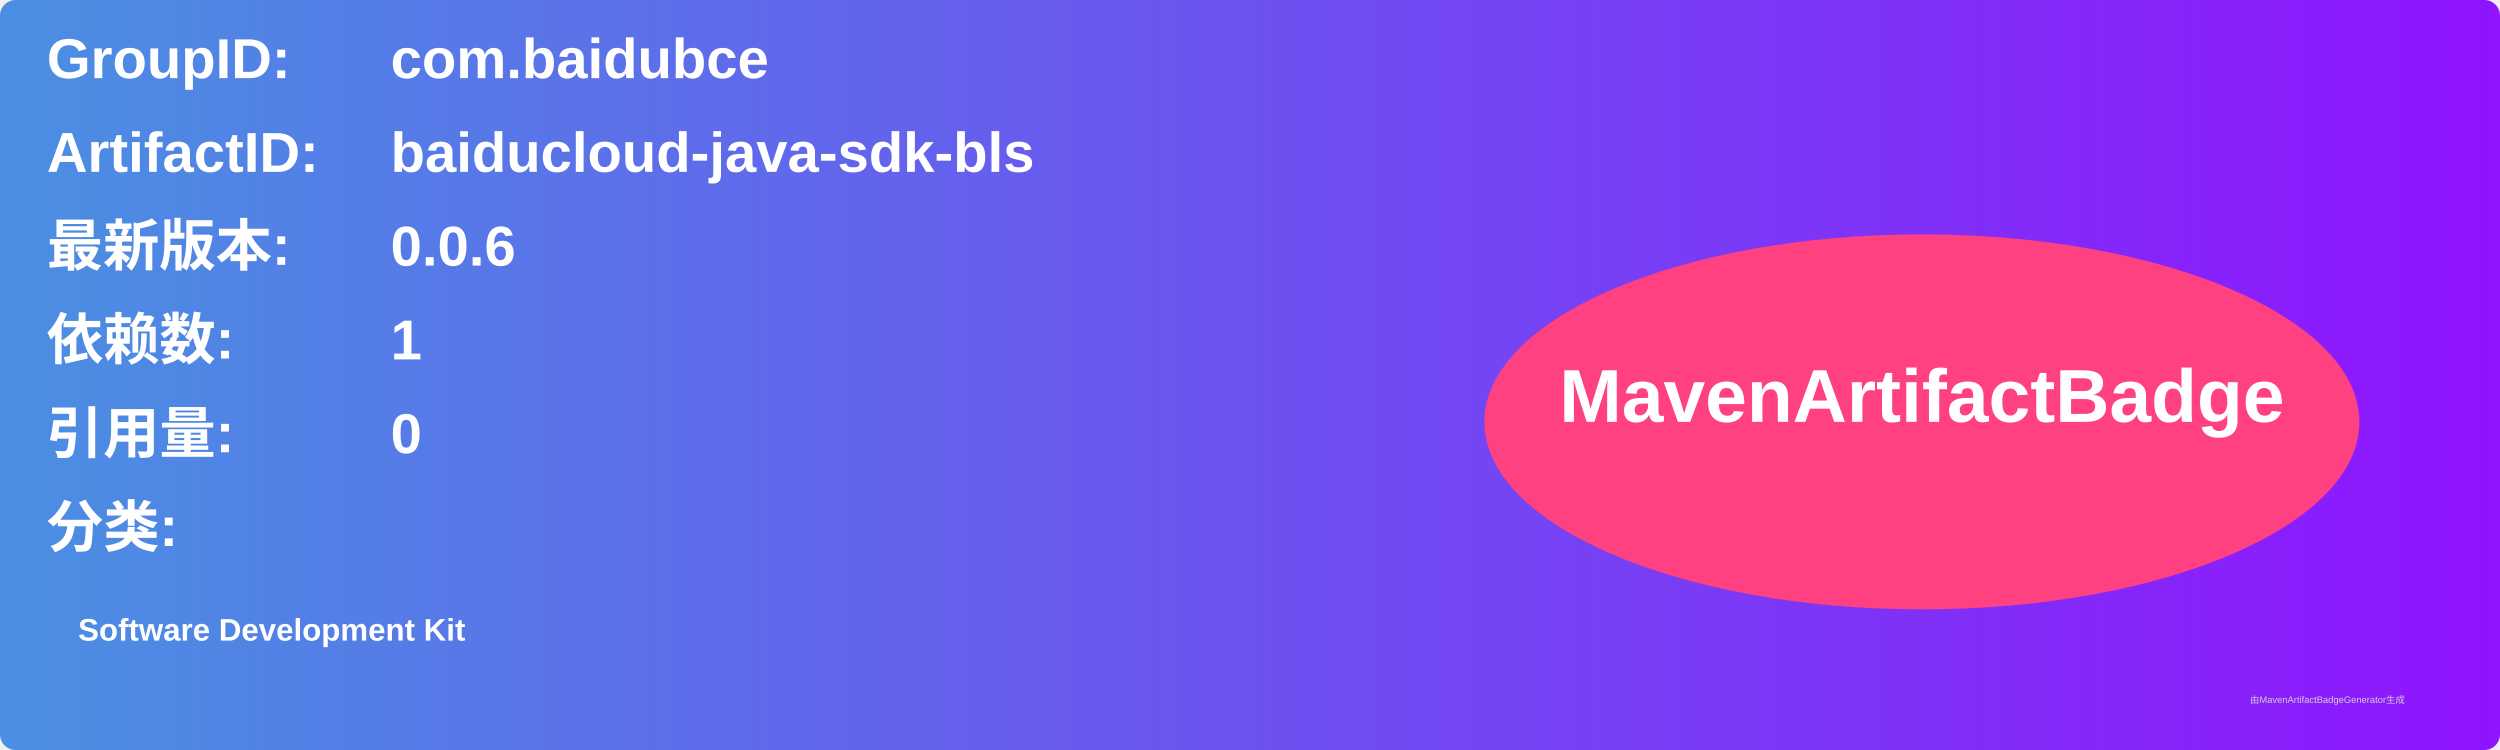
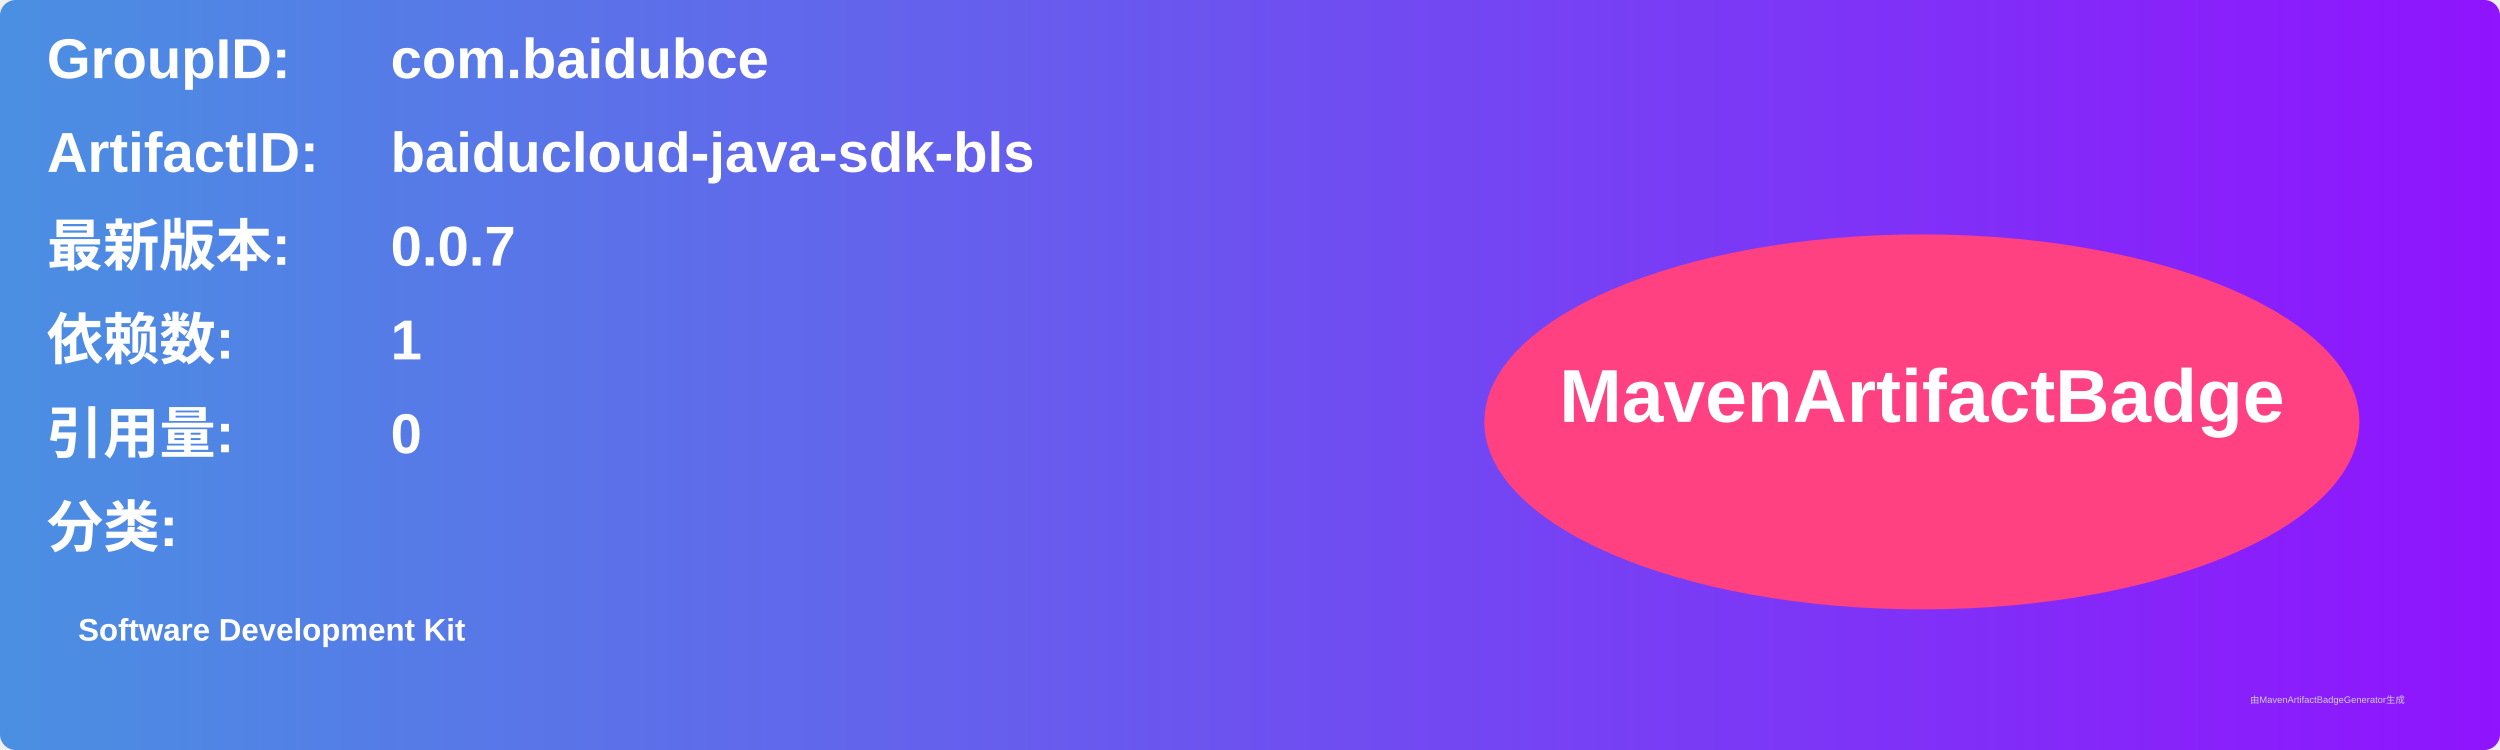
<svg xmlns="http://www.w3.org/2000/svg" width="800" height="240" viewBox="0 0 800 240">
  <linearGradient id="grad" x1="0%" y1="0%" x2="100%" y2="0%">
    <stop offset="0%" stop-color="#4a90e2" />
    <stop offset="100%" stop-color="#9013fe" />
  </linearGradient>
  <rect width="100%" height="100%" rx="5" ry="5" fill="url(#grad)" />
  <g transform="translate(15, 15)">
    <text x="0" y="10" font-family="Arial" font-size="18" fill="white" font-weight="bold" width="260">GroupID:</text>
    <text x="110" y="10" font-family="Arial" font-size="18" fill="white" font-weight="bold" width="460">com.baidubce</text>
    <text x="0" y="40" font-family="Arial" font-size="18" fill="white" font-weight="bold" width="260">ArtifactID:</text>
    <text x="110" y="40" font-family="Arial" font-size="18" fill="white" font-weight="bold" width="460">baiducloud-java-sdk-bls</text>
    <text x="0" y="70" font-family="Arial" font-size="18" fill="white" font-weight="bold">最新版本:</text>
    <text x="110" y="70" font-family="Arial" font-size="18" fill="white" font-weight="bold">
-       <tspan font-weight="bold">0.0.6</tspan>
+       <tspan font-weight="bold">0.0.7</tspan>
    </text>
    <text x="0" y="100" font-family="Arial" font-size="18" fill="white" font-weight="bold">依赖数: </text>
    <text x="110" y="100" font-family="Arial" font-size="18" fill="white">
      <tspan font-weight="bold">1</tspan>
    </text>
    <text x="0" y="130" font-family="Arial" font-size="18" fill="white" font-weight="bold">引用量: </text>
    <text x="110" y="130" font-family="Arial" font-size="18" fill="white">
      <tspan font-weight="bold">0</tspan>
    </text>
    <text x="0" y="160" font-family="Arial" font-size="18" fill="white" font-weight="bold">分类:</text>
    <text x="10" y="190" font-family="Arial" font-size="10" fill="white">
      <tspan font-weight="bold">Software Development Kit</tspan>
    </text>
    <ellipse cx="600" cy="120" rx="140" ry="60" fill="#ff4081" />
    <text x="600" y="120" text-anchor="middle" font-family="Arial" font-size="24" fill="white" font-weight="bold">MavenArtifactBadge</text>
  </g>
  <text x="720" y="225" font-family="Arial" font-size="3" fill="#d0d0d0">由MavenArtifactBadgeGenerator生成</text>
</svg>
